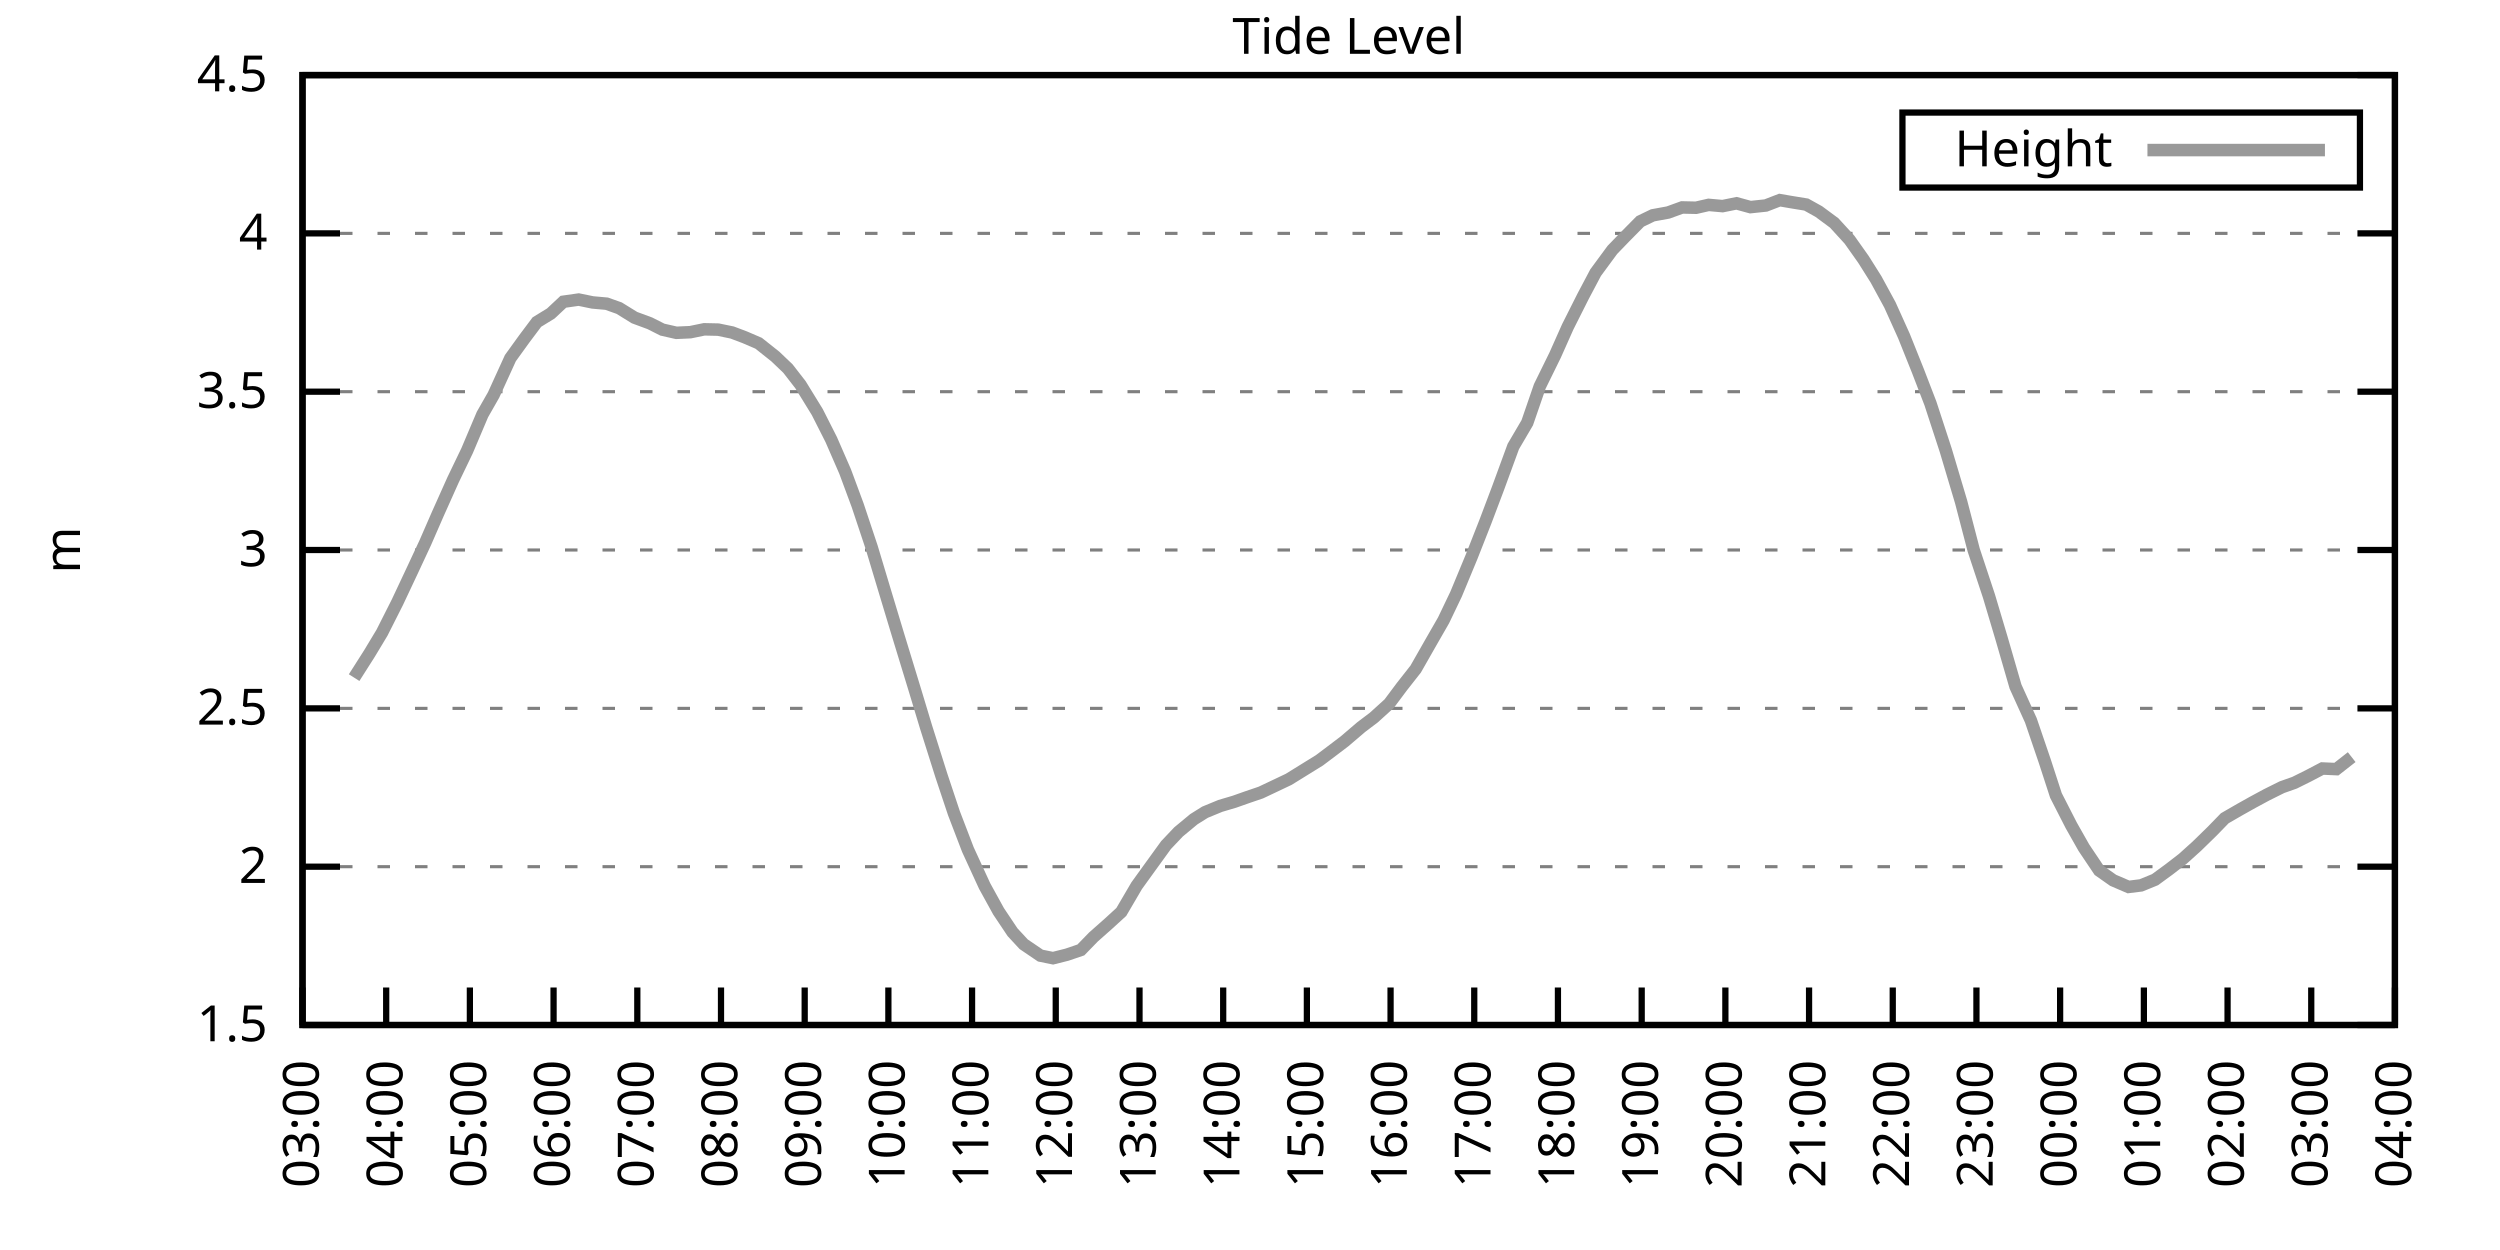
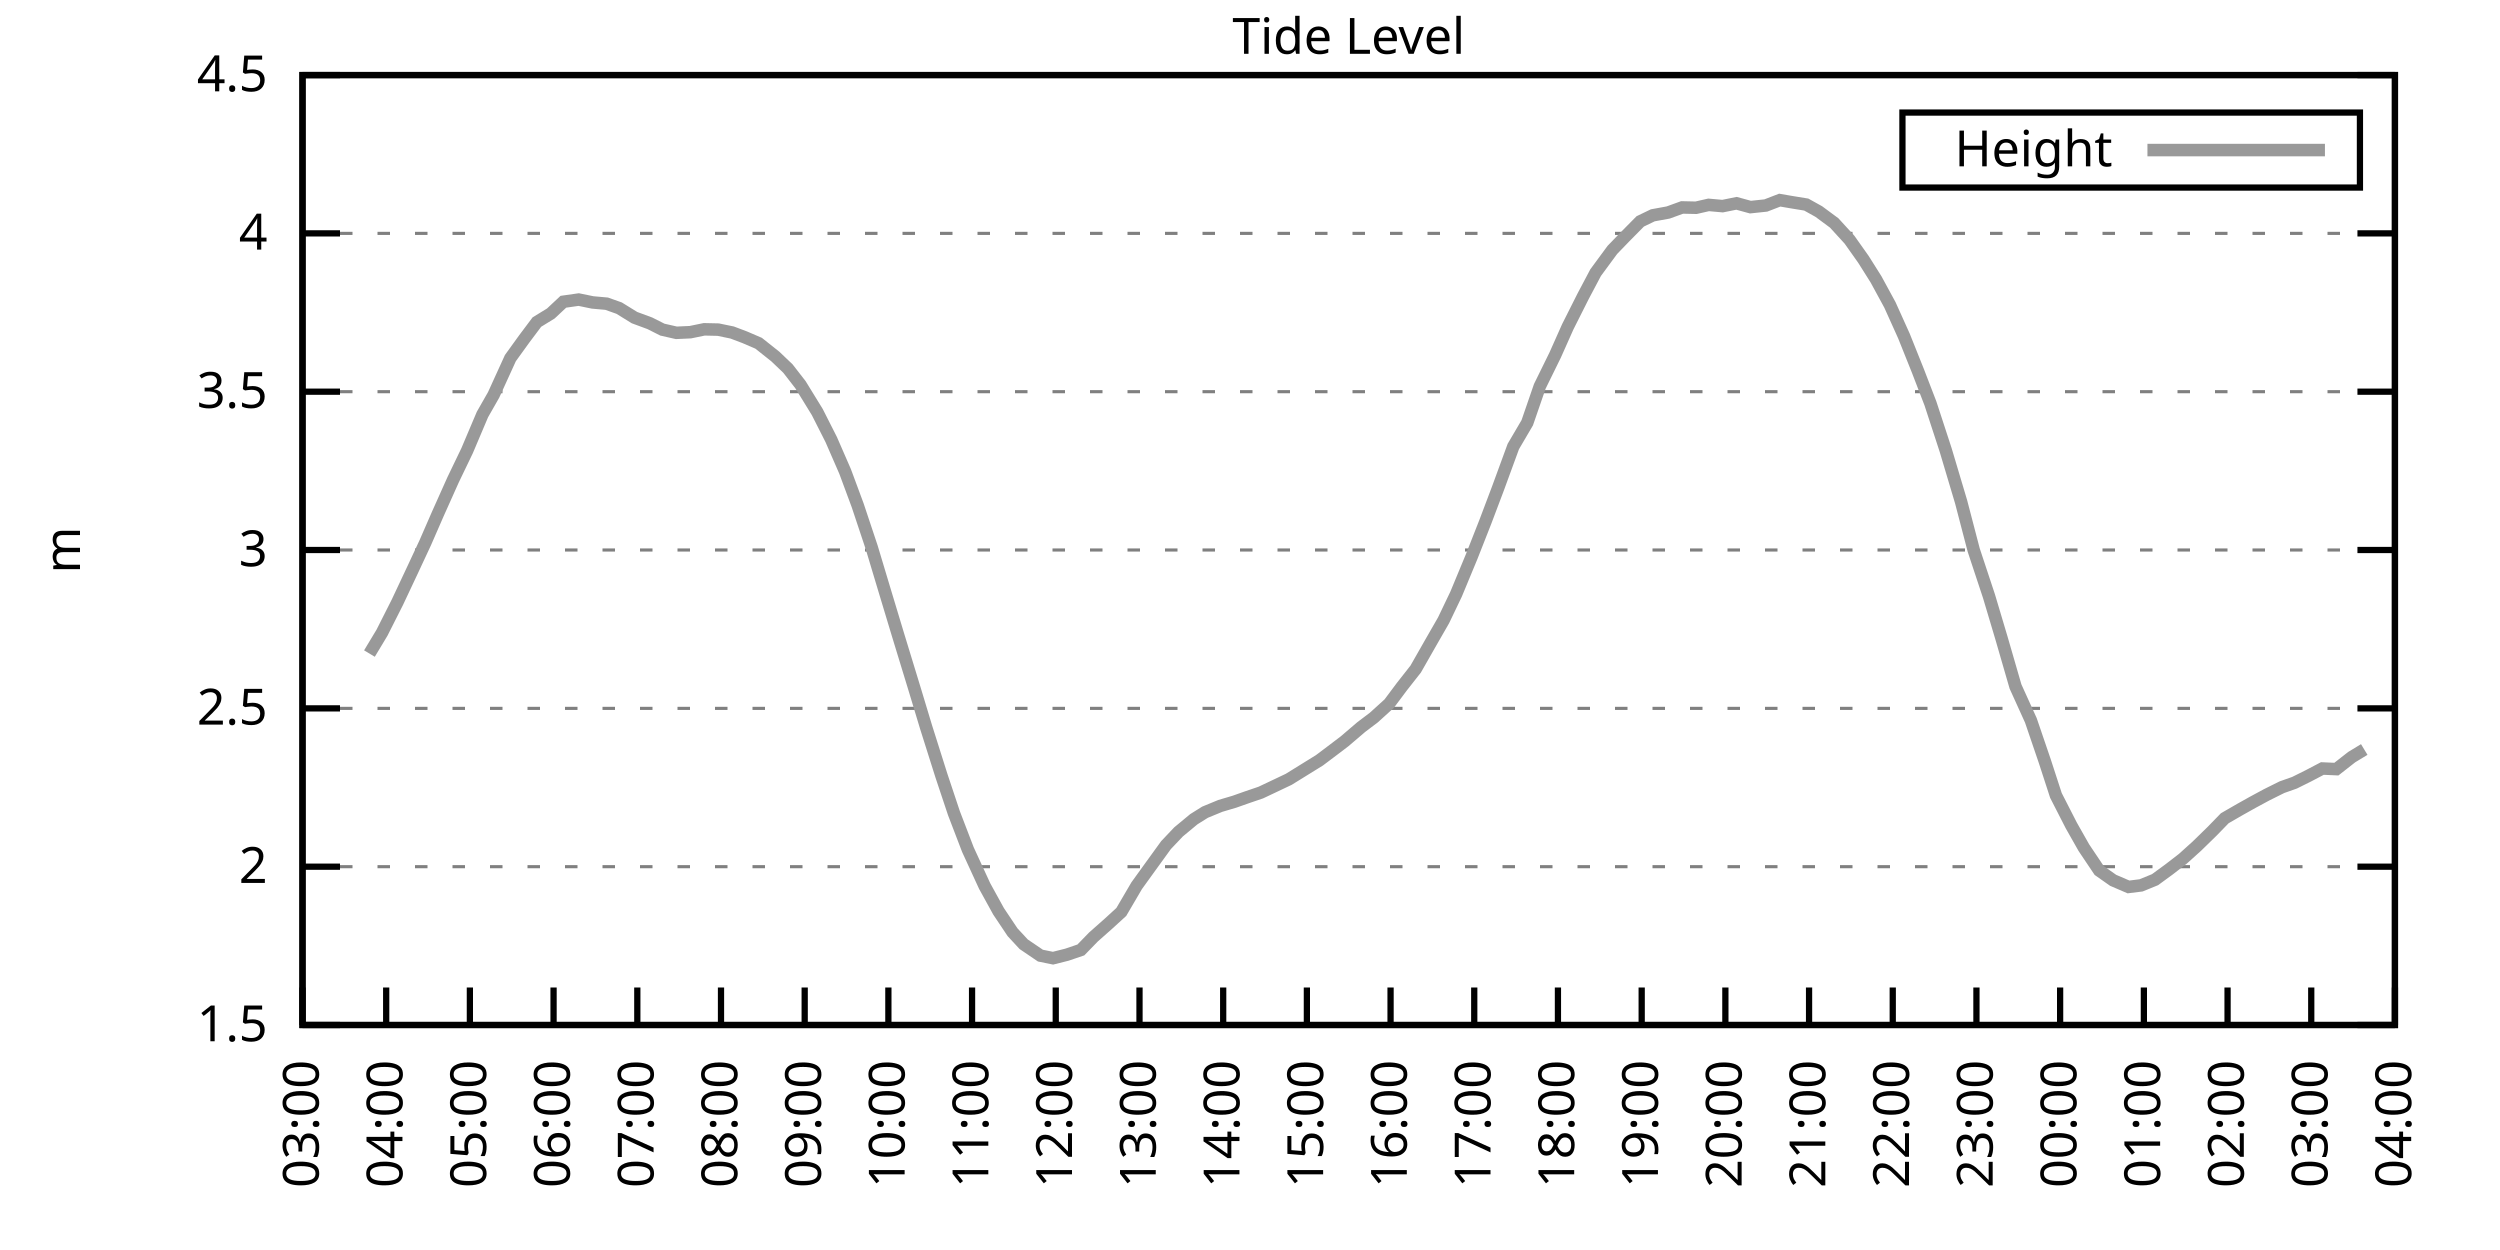
<svg xmlns="http://www.w3.org/2000/svg" xmlns:xlink="http://www.w3.org/1999/xlink" width="400" height="200" viewBox="0 0 400 200">
  <g id="gnuplot_canvas">
    <rect x="0" y="0" width="400" height="200" fill="none" />
    <defs>
      <circle id="gpDot" r="0.5" stroke-width="0.5" stroke="currentColor" />
      <path id="gpPt0" stroke-width="0.333" stroke="currentColor" d="M-1,0 h2 M0,-1 v2" />
      <path id="gpPt1" stroke-width="0.333" stroke="currentColor" d="M-1,-1 L1,1 M1,-1 L-1,1" />
      <path id="gpPt2" stroke-width="0.333" stroke="currentColor" d="M-1,0 L1,0 M0,-1 L0,1 M-1,-1 L1,1 M-1,1 L1,-1" />
      <rect id="gpPt3" stroke-width="0.333" stroke="currentColor" x="-1" y="-1" width="2" height="2" />
      <rect id="gpPt4" stroke-width="0.333" stroke="currentColor" fill="currentColor" x="-1" y="-1" width="2" height="2" />
      <circle id="gpPt5" stroke-width="0.333" stroke="currentColor" cx="0" cy="0" r="1" />
      <use xlink:href="#gpPt5" id="gpPt6" fill="currentColor" stroke="none" />
      <path id="gpPt7" stroke-width="0.333" stroke="currentColor" d="M0,-1.33 L-1.33,0.67 L1.33,0.67 z" />
      <use xlink:href="#gpPt7" id="gpPt8" fill="currentColor" stroke="none" />
      <use xlink:href="#gpPt7" id="gpPt9" stroke="currentColor" transform="rotate(180)" />
      <use xlink:href="#gpPt9" id="gpPt10" fill="currentColor" stroke="none" />
      <use xlink:href="#gpPt3" id="gpPt11" stroke="currentColor" transform="rotate(45)" />
      <use xlink:href="#gpPt11" id="gpPt12" fill="currentColor" stroke="none" />
      <path id="gpPt13" stroke-width="0.333" stroke="currentColor" d="M0,1.330 L1.265,0.411 L0.782,-1.067 L-0.782,-1.076 L-1.265,0.411 z" />
      <use xlink:href="#gpPt13" id="gpPt14" fill="currentColor" stroke="none" />
      <filter id="textbox" filterUnits="objectBoundingBox" x="0" y="0" height="1" width="1">
        <feFlood flood-color="white" flood-opacity="1" result="bgnd" />
        <feComposite in="SourceGraphic" in2="bgnd" operator="atop" />
      </filter>
      <filter id="greybox" filterUnits="objectBoundingBox" x="0" y="0" height="1" width="1">
        <feFlood flood-color="lightgrey" flood-opacity="1" result="grey" />
        <feComposite in="SourceGraphic" in2="grey" operator="atop" />
      </filter>
    </defs>
    <g fill="none" color="white" stroke="currentColor" stroke-width="1.00" stroke-linecap="butt" stroke-linejoin="miter">
</g>
    <g fill="none" color="black" stroke="currentColor" stroke-width="1.00" stroke-linecap="butt" stroke-linejoin="miter">
      <g stroke="none" shape-rendering="crispEdges">
        <polygon fill="rgb(255, 255, 255)" points="48.40,164.00 383.18,164.00 383.18,12.02 48.40,12.02 " />
      </g>
    </g>
    <g fill="none" color="black" stroke="currentColor" stroke-width="1.00" stroke-linecap="butt" stroke-linejoin="miter">
</g>
    <g fill="none" color="black" stroke="black" stroke-width="0.50" stroke-linecap="butt" stroke-linejoin="miter">
</g>
    <g fill="none" color="gray" stroke="currentColor" stroke-width="0.50" stroke-linecap="butt" stroke-linejoin="miter">
      <path stroke="gray" stroke-dasharray="2,4" class="gridline" d="M48.40,164.00 L383.19,164.00  " />
    </g>
    <g fill="none" color="gray" stroke="gray" stroke-width="1.00" stroke-linecap="butt" stroke-linejoin="miter">
</g>
    <g fill="none" color="black" stroke="currentColor" stroke-width="1.00" stroke-linecap="butt" stroke-linejoin="miter">
      <path stroke="black" d="M48.40,164.00 L54.40,164.00 M383.19,164.00 L377.19,164.00  " />
      <g transform="translate(42.80,166.60)" stroke="none" fill="black" font-family="Sans" font-size="8.00" text-anchor="end">
        <text>
          <tspan font-family="Sans"> 1.5</tspan>
        </text>
      </g>
    </g>
    <g fill="none" color="black" stroke="currentColor" stroke-width="1.00" stroke-linecap="butt" stroke-linejoin="miter">
</g>
    <g fill="none" color="black" stroke="black" stroke-width="0.50" stroke-linecap="butt" stroke-linejoin="miter">
</g>
    <g fill="none" color="gray" stroke="currentColor" stroke-width="0.50" stroke-linecap="butt" stroke-linejoin="miter">
      <path stroke="gray" stroke-dasharray="2,4" class="gridline" d="M48.40,138.67 L383.19,138.67  " />
    </g>
    <g fill="none" color="gray" stroke="gray" stroke-width="1.00" stroke-linecap="butt" stroke-linejoin="miter">
</g>
    <g fill="none" color="black" stroke="currentColor" stroke-width="1.00" stroke-linecap="butt" stroke-linejoin="miter">
      <path stroke="black" d="M48.40,138.67 L54.40,138.67 M383.19,138.67 L377.19,138.67  " />
      <g transform="translate(42.80,141.27)" stroke="none" fill="black" font-family="Sans" font-size="8.00" text-anchor="end">
        <text>
          <tspan font-family="Sans"> 2</tspan>
        </text>
      </g>
    </g>
    <g fill="none" color="black" stroke="currentColor" stroke-width="1.00" stroke-linecap="butt" stroke-linejoin="miter">
</g>
    <g fill="none" color="black" stroke="black" stroke-width="0.50" stroke-linecap="butt" stroke-linejoin="miter">
</g>
    <g fill="none" color="gray" stroke="currentColor" stroke-width="0.50" stroke-linecap="butt" stroke-linejoin="miter">
      <path stroke="gray" stroke-dasharray="2,4" class="gridline" d="M48.40,113.34 L383.19,113.34  " />
    </g>
    <g fill="none" color="gray" stroke="gray" stroke-width="1.00" stroke-linecap="butt" stroke-linejoin="miter">
</g>
    <g fill="none" color="black" stroke="currentColor" stroke-width="1.00" stroke-linecap="butt" stroke-linejoin="miter">
      <path stroke="black" d="M48.40,113.34 L54.40,113.34 M383.19,113.34 L377.19,113.34  " />
      <g transform="translate(42.80,115.94)" stroke="none" fill="black" font-family="Sans" font-size="8.00" text-anchor="end">
        <text>
          <tspan font-family="Sans"> 2.5</tspan>
        </text>
      </g>
    </g>
    <g fill="none" color="black" stroke="currentColor" stroke-width="1.00" stroke-linecap="butt" stroke-linejoin="miter">
</g>
    <g fill="none" color="black" stroke="black" stroke-width="0.50" stroke-linecap="butt" stroke-linejoin="miter">
</g>
    <g fill="none" color="gray" stroke="currentColor" stroke-width="0.50" stroke-linecap="butt" stroke-linejoin="miter">
      <path stroke="gray" stroke-dasharray="2,4" class="gridline" d="M48.40,88.00 L383.19,88.00  " />
    </g>
    <g fill="none" color="gray" stroke="gray" stroke-width="1.00" stroke-linecap="butt" stroke-linejoin="miter">
</g>
    <g fill="none" color="black" stroke="currentColor" stroke-width="1.00" stroke-linecap="butt" stroke-linejoin="miter">
      <path stroke="black" d="M48.40,88.00 L54.40,88.00 M383.19,88.00 L377.19,88.00  " />
      <g transform="translate(42.80,90.60)" stroke="none" fill="black" font-family="Sans" font-size="8.00" text-anchor="end">
        <text>
          <tspan font-family="Sans"> 3</tspan>
        </text>
      </g>
    </g>
    <g fill="none" color="black" stroke="currentColor" stroke-width="1.00" stroke-linecap="butt" stroke-linejoin="miter">
</g>
    <g fill="none" color="black" stroke="black" stroke-width="0.50" stroke-linecap="butt" stroke-linejoin="miter">
</g>
    <g fill="none" color="gray" stroke="currentColor" stroke-width="0.50" stroke-linecap="butt" stroke-linejoin="miter">
      <path stroke="gray" stroke-dasharray="2,4" class="gridline" d="M48.40,62.67 L383.19,62.67  " />
    </g>
    <g fill="none" color="gray" stroke="gray" stroke-width="1.00" stroke-linecap="butt" stroke-linejoin="miter">
</g>
    <g fill="none" color="black" stroke="currentColor" stroke-width="1.00" stroke-linecap="butt" stroke-linejoin="miter">
      <path stroke="black" d="M48.40,62.67 L54.40,62.67 M383.19,62.67 L377.19,62.67  " />
      <g transform="translate(42.80,65.27)" stroke="none" fill="black" font-family="Sans" font-size="8.00" text-anchor="end">
        <text>
          <tspan font-family="Sans"> 3.5</tspan>
        </text>
      </g>
    </g>
    <g fill="none" color="black" stroke="currentColor" stroke-width="1.00" stroke-linecap="butt" stroke-linejoin="miter">
</g>
    <g fill="none" color="black" stroke="black" stroke-width="0.50" stroke-linecap="butt" stroke-linejoin="miter">
</g>
    <g fill="none" color="gray" stroke="currentColor" stroke-width="0.50" stroke-linecap="butt" stroke-linejoin="miter">
      <path stroke="gray" stroke-dasharray="2,4" class="gridline" d="M48.40,37.34 L383.19,37.34  " />
    </g>
    <g fill="none" color="gray" stroke="gray" stroke-width="1.00" stroke-linecap="butt" stroke-linejoin="miter">
</g>
    <g fill="none" color="black" stroke="currentColor" stroke-width="1.00" stroke-linecap="butt" stroke-linejoin="miter">
      <path stroke="black" d="M48.40,37.34 L54.40,37.34 M383.19,37.34 L377.19,37.34  " />
      <g transform="translate(42.80,39.94)" stroke="none" fill="black" font-family="Sans" font-size="8.00" text-anchor="end">
        <text>
          <tspan font-family="Sans"> 4</tspan>
        </text>
      </g>
    </g>
    <g fill="none" color="black" stroke="currentColor" stroke-width="1.00" stroke-linecap="butt" stroke-linejoin="miter">
</g>
    <g fill="none" color="black" stroke="black" stroke-width="0.50" stroke-linecap="butt" stroke-linejoin="miter">
</g>
    <g fill="none" color="gray" stroke="currentColor" stroke-width="0.50" stroke-linecap="butt" stroke-linejoin="miter">
      <path stroke="gray" stroke-dasharray="2,4" class="gridline" d="M48.40,12.01 L383.19,12.01  " />
    </g>
    <g fill="none" color="gray" stroke="gray" stroke-width="1.00" stroke-linecap="butt" stroke-linejoin="miter">
</g>
    <g fill="none" color="black" stroke="currentColor" stroke-width="1.00" stroke-linecap="butt" stroke-linejoin="miter">
      <path stroke="black" d="M48.40,12.01 L54.40,12.01 M383.19,12.01 L377.19,12.01  " />
      <g transform="translate(42.80,14.61)" stroke="none" fill="black" font-family="Sans" font-size="8.00" text-anchor="end">
        <text>
          <tspan font-family="Sans"> 4.5</tspan>
        </text>
      </g>
    </g>
    <g fill="none" color="black" stroke="currentColor" stroke-width="1.00" stroke-linecap="butt" stroke-linejoin="miter">
      <path stroke="black" d="M48.40,164.00 L48.40,158.00  " />
      <g transform="translate(51.00,169.60) rotate(270.00)" stroke="none" fill="black" font-family="Sans" font-size="8.00" text-anchor="end">
        <text>
          <tspan font-family="Sans">03:00</tspan>
        </text>
      </g>
    </g>
    <g fill="none" color="black" stroke="currentColor" stroke-width="1.00" stroke-linecap="butt" stroke-linejoin="miter">
      <path stroke="black" d="M61.79,164.00 L61.79,158.00  " />
      <g transform="translate(64.39,169.60) rotate(270.00)" stroke="none" fill="black" font-family="Sans" font-size="8.00" text-anchor="end">
        <text>
          <tspan font-family="Sans">04:00</tspan>
        </text>
      </g>
    </g>
    <g fill="none" color="black" stroke="currentColor" stroke-width="1.00" stroke-linecap="butt" stroke-linejoin="miter">
      <path stroke="black" d="M75.18,164.00 L75.18,158.00  " />
      <g transform="translate(77.78,169.60) rotate(270.00)" stroke="none" fill="black" font-family="Sans" font-size="8.00" text-anchor="end">
        <text>
          <tspan font-family="Sans">05:00</tspan>
        </text>
      </g>
    </g>
    <g fill="none" color="black" stroke="currentColor" stroke-width="1.00" stroke-linecap="butt" stroke-linejoin="miter">
      <path stroke="black" d="M88.57,164.00 L88.57,158.00  " />
      <g transform="translate(91.17,169.60) rotate(270.00)" stroke="none" fill="black" font-family="Sans" font-size="8.00" text-anchor="end">
        <text>
          <tspan font-family="Sans">06:00</tspan>
        </text>
      </g>
    </g>
    <g fill="none" color="black" stroke="currentColor" stroke-width="1.00" stroke-linecap="butt" stroke-linejoin="miter">
      <path stroke="black" d="M101.97,164.00 L101.97,158.00  " />
      <g transform="translate(104.57,169.60) rotate(270.00)" stroke="none" fill="black" font-family="Sans" font-size="8.00" text-anchor="end">
        <text>
          <tspan font-family="Sans">07:00</tspan>
        </text>
      </g>
    </g>
    <g fill="none" color="black" stroke="currentColor" stroke-width="1.00" stroke-linecap="butt" stroke-linejoin="miter">
      <path stroke="black" d="M115.36,164.00 L115.36,158.00  " />
      <g transform="translate(117.96,169.60) rotate(270.00)" stroke="none" fill="black" font-family="Sans" font-size="8.00" text-anchor="end">
        <text>
          <tspan font-family="Sans">08:00</tspan>
        </text>
      </g>
    </g>
    <g fill="none" color="black" stroke="currentColor" stroke-width="1.00" stroke-linecap="butt" stroke-linejoin="miter">
      <path stroke="black" d="M128.75,164.00 L128.75,158.00  " />
      <g transform="translate(131.35,169.60) rotate(270.00)" stroke="none" fill="black" font-family="Sans" font-size="8.00" text-anchor="end">
        <text>
          <tspan font-family="Sans">09:00</tspan>
        </text>
      </g>
    </g>
    <g fill="none" color="black" stroke="currentColor" stroke-width="1.00" stroke-linecap="butt" stroke-linejoin="miter">
      <path stroke="black" d="M142.14,164.00 L142.14,158.00  " />
      <g transform="translate(144.74,169.60) rotate(270.00)" stroke="none" fill="black" font-family="Sans" font-size="8.00" text-anchor="end">
        <text>
          <tspan font-family="Sans">10:00</tspan>
        </text>
      </g>
    </g>
    <g fill="none" color="black" stroke="currentColor" stroke-width="1.00" stroke-linecap="butt" stroke-linejoin="miter">
      <path stroke="black" d="M155.53,164.00 L155.53,158.00  " />
      <g transform="translate(158.13,169.60) rotate(270.00)" stroke="none" fill="black" font-family="Sans" font-size="8.00" text-anchor="end">
        <text>
          <tspan font-family="Sans">11:00</tspan>
        </text>
      </g>
    </g>
    <g fill="none" color="black" stroke="currentColor" stroke-width="1.00" stroke-linecap="butt" stroke-linejoin="miter">
      <path stroke="black" d="M168.92,164.00 L168.92,158.00  " />
      <g transform="translate(171.52,169.60) rotate(270.00)" stroke="none" fill="black" font-family="Sans" font-size="8.00" text-anchor="end">
        <text>
          <tspan font-family="Sans">12:00</tspan>
        </text>
      </g>
    </g>
    <g fill="none" color="black" stroke="currentColor" stroke-width="1.00" stroke-linecap="butt" stroke-linejoin="miter">
      <path stroke="black" d="M182.32,164.00 L182.32,158.00  " />
      <g transform="translate(184.92,169.60) rotate(270.00)" stroke="none" fill="black" font-family="Sans" font-size="8.00" text-anchor="end">
        <text>
          <tspan font-family="Sans">13:00</tspan>
        </text>
      </g>
    </g>
    <g fill="none" color="black" stroke="currentColor" stroke-width="1.00" stroke-linecap="butt" stroke-linejoin="miter">
      <path stroke="black" d="M195.71,164.00 L195.71,158.00  " />
      <g transform="translate(198.31,169.60) rotate(270.00)" stroke="none" fill="black" font-family="Sans" font-size="8.00" text-anchor="end">
        <text>
          <tspan font-family="Sans">14:00</tspan>
        </text>
      </g>
    </g>
    <g fill="none" color="black" stroke="currentColor" stroke-width="1.00" stroke-linecap="butt" stroke-linejoin="miter">
      <path stroke="black" d="M209.10,164.00 L209.10,158.00  " />
      <g transform="translate(211.70,169.60) rotate(270.00)" stroke="none" fill="black" font-family="Sans" font-size="8.00" text-anchor="end">
        <text>
          <tspan font-family="Sans">15:00</tspan>
        </text>
      </g>
    </g>
    <g fill="none" color="black" stroke="currentColor" stroke-width="1.00" stroke-linecap="butt" stroke-linejoin="miter">
      <path stroke="black" d="M222.49,164.00 L222.49,158.00  " />
      <g transform="translate(225.09,169.60) rotate(270.00)" stroke="none" fill="black" font-family="Sans" font-size="8.00" text-anchor="end">
        <text>
          <tspan font-family="Sans">16:00</tspan>
        </text>
      </g>
    </g>
    <g fill="none" color="black" stroke="currentColor" stroke-width="1.00" stroke-linecap="butt" stroke-linejoin="miter">
      <path stroke="black" d="M235.88,164.00 L235.88,158.00  " />
      <g transform="translate(238.48,169.60) rotate(270.00)" stroke="none" fill="black" font-family="Sans" font-size="8.00" text-anchor="end">
        <text>
          <tspan font-family="Sans">17:00</tspan>
        </text>
      </g>
    </g>
    <g fill="none" color="black" stroke="currentColor" stroke-width="1.00" stroke-linecap="butt" stroke-linejoin="miter">
      <path stroke="black" d="M249.27,164.00 L249.27,158.00  " />
      <g transform="translate(251.87,169.60) rotate(270.00)" stroke="none" fill="black" font-family="Sans" font-size="8.00" text-anchor="end">
        <text>
          <tspan font-family="Sans">18:00</tspan>
        </text>
      </g>
    </g>
    <g fill="none" color="black" stroke="currentColor" stroke-width="1.00" stroke-linecap="butt" stroke-linejoin="miter">
      <path stroke="black" d="M262.67,164.00 L262.67,158.00  " />
      <g transform="translate(265.27,169.60) rotate(270.00)" stroke="none" fill="black" font-family="Sans" font-size="8.00" text-anchor="end">
        <text>
          <tspan font-family="Sans">19:00</tspan>
        </text>
      </g>
    </g>
    <g fill="none" color="black" stroke="currentColor" stroke-width="1.00" stroke-linecap="butt" stroke-linejoin="miter">
      <path stroke="black" d="M276.06,164.00 L276.06,158.00  " />
      <g transform="translate(278.66,169.60) rotate(270.00)" stroke="none" fill="black" font-family="Sans" font-size="8.00" text-anchor="end">
        <text>
          <tspan font-family="Sans">20:00</tspan>
        </text>
      </g>
    </g>
    <g fill="none" color="black" stroke="currentColor" stroke-width="1.00" stroke-linecap="butt" stroke-linejoin="miter">
      <path stroke="black" d="M289.45,164.00 L289.45,158.00  " />
      <g transform="translate(292.05,169.60) rotate(270.00)" stroke="none" fill="black" font-family="Sans" font-size="8.00" text-anchor="end">
        <text>
          <tspan font-family="Sans">21:00</tspan>
        </text>
      </g>
    </g>
    <g fill="none" color="black" stroke="currentColor" stroke-width="1.00" stroke-linecap="butt" stroke-linejoin="miter">
      <path stroke="black" d="M302.84,164.00 L302.84,158.00  " />
      <g transform="translate(305.44,169.60) rotate(270.00)" stroke="none" fill="black" font-family="Sans" font-size="8.00" text-anchor="end">
        <text>
          <tspan font-family="Sans">22:00</tspan>
        </text>
      </g>
    </g>
    <g fill="none" color="black" stroke="currentColor" stroke-width="1.00" stroke-linecap="butt" stroke-linejoin="miter">
      <path stroke="black" d="M316.23,164.00 L316.23,158.00  " />
      <g transform="translate(318.83,169.60) rotate(270.00)" stroke="none" fill="black" font-family="Sans" font-size="8.00" text-anchor="end">
        <text>
          <tspan font-family="Sans">23:00</tspan>
        </text>
      </g>
    </g>
    <g fill="none" color="black" stroke="currentColor" stroke-width="1.00" stroke-linecap="butt" stroke-linejoin="miter">
      <path stroke="black" d="M329.62,164.00 L329.62,158.00  " />
      <g transform="translate(332.22,169.60) rotate(270.00)" stroke="none" fill="black" font-family="Sans" font-size="8.00" text-anchor="end">
        <text>
          <tspan font-family="Sans">00:00</tspan>
        </text>
      </g>
    </g>
    <g fill="none" color="black" stroke="currentColor" stroke-width="1.00" stroke-linecap="butt" stroke-linejoin="miter">
      <path stroke="black" d="M343.02,164.00 L343.02,158.00  " />
      <g transform="translate(345.62,169.60) rotate(270.00)" stroke="none" fill="black" font-family="Sans" font-size="8.00" text-anchor="end">
        <text>
          <tspan font-family="Sans">01:00</tspan>
        </text>
      </g>
    </g>
    <g fill="none" color="black" stroke="currentColor" stroke-width="1.00" stroke-linecap="butt" stroke-linejoin="miter">
      <path stroke="black" d="M356.41,164.00 L356.41,158.00  " />
      <g transform="translate(359.01,169.60) rotate(270.00)" stroke="none" fill="black" font-family="Sans" font-size="8.00" text-anchor="end">
        <text>
          <tspan font-family="Sans">02:00</tspan>
        </text>
      </g>
    </g>
    <g fill="none" color="black" stroke="currentColor" stroke-width="1.00" stroke-linecap="butt" stroke-linejoin="miter">
      <path stroke="black" d="M369.80,164.00 L369.80,158.00  " />
      <g transform="translate(372.40,169.60) rotate(270.00)" stroke="none" fill="black" font-family="Sans" font-size="8.00" text-anchor="end">
        <text>
          <tspan font-family="Sans">03:00</tspan>
        </text>
      </g>
    </g>
    <g fill="none" color="black" stroke="currentColor" stroke-width="1.00" stroke-linecap="butt" stroke-linejoin="miter">
      <path stroke="black" d="M383.19,164.00 L383.19,158.00  " />
      <g transform="translate(385.79,169.60) rotate(270.00)" stroke="none" fill="black" font-family="Sans" font-size="8.00" text-anchor="end">
        <text>
          <tspan font-family="Sans">04:00</tspan>
        </text>
      </g>
    </g>
    <g fill="none" color="black" stroke="currentColor" stroke-width="1.00" stroke-linecap="butt" stroke-linejoin="miter">
</g>
    <g fill="none" color="black" stroke="currentColor" stroke-width="1.00" stroke-linecap="butt" stroke-linejoin="miter">
      <path stroke="black" d="M48.40,12.01 L48.40,164.00 L383.19,164.00 L383.19,12.01 L48.40,12.01 Z  " />
    </g>
    <g fill="none" color="black" stroke="currentColor" stroke-width="1.00" stroke-linecap="butt" stroke-linejoin="miter">
</g>
    <g fill="none" color="black" stroke="currentColor" stroke-width="1.00" stroke-linecap="butt" stroke-linejoin="miter">
      <path stroke="black" d="M304.39,30.01 L304.39,18.01 L377.59,18.01 L377.59,30.01 L304.39,30.01 Z  " />
    </g>
    <g id="Tide_level_plot_1">
      <g fill="none" color="white" stroke="black" stroke-width="2.00" stroke-linecap="butt" stroke-linejoin="miter">
</g>
      <g fill="none" color="black" stroke="currentColor" stroke-width="2.00" stroke-linecap="butt" stroke-linejoin="miter">
        <g transform="translate(337.99,26.61)" stroke="none" fill="black" font-family="Sans" font-size="8.00" text-anchor="end">
          <text>
            <tspan font-family="Sans">Height</tspan>
          </text>
        </g>
      </g>
      <g fill="none" color="black" stroke="currentColor" stroke-width="2.00" stroke-linecap="butt" stroke-linejoin="miter">
-         <path stroke="rgb(153, 153, 153)" d="M343.59,24.01 L371.99,24.01 M56.66,108.42 L59.11,104.57 L61.12,101.23 L63.58,96.36 L66.03,91.15 L68.04,86.84   L70.05,82.23 L72.50,76.76 L74.74,72.10 L77.19,66.32 L78.98,63.18 L81.66,57.30 L83.89,54.21 L85.90,51.53   L88.13,50.16 L90.14,48.28 L92.59,47.93 L94.82,48.39 L97.06,48.59 L99.06,49.30 L101.52,50.82 L103.98,51.73   L105.98,52.74 L108.22,53.25 L110.45,53.15 L112.68,52.69 L114.91,52.74 L117.14,53.20 L119.15,53.96 L121.38,54.92   L124.06,57.05 L126.07,58.97 L128.08,61.56 L130.76,65.92 L132.99,70.32 L135.22,75.44 L137.23,80.86 L139.46,87.55   L141.47,94.24 L143.70,101.63 L146.38,110.40 L148.17,116.33 L150.62,124.08 L152.63,130.11 L154.86,135.93 L157.54,141.76   L159.77,145.81 L162.01,149.16 L163.79,151.08 L166.47,152.90 L168.48,153.31 L170.71,152.75 L172.94,151.99 L174.95,149.92   L177.41,147.74 L179.41,145.91 L181.87,141.71 L184.10,138.62 L186.56,135.22 L188.57,133.10 L191.02,131.07 L192.81,129.95   L195.26,128.94 L197.49,128.28 L199.50,127.57 L201.73,126.81 L203.97,125.75 L206.20,124.69 L211.11,121.65 L213.34,119.97   L215.13,118.61 L217.80,116.33 L219.81,114.81 L222.27,112.58 L224.28,109.89 L226.51,107.05 L228.96,102.75 L230.97,99.25   L232.98,95.05 L235.44,89.12 L237.67,83.45 L239.68,78.13 L242.13,71.44 L244.36,67.64 L246.37,61.81 L248.83,56.80   L250.84,52.29 L253.29,47.42 L255.30,43.62 L257.98,39.98 L259.99,37.90 L262.44,35.42 L264.45,34.45 L266.91,34.00   L269.14,33.19 L271.37,33.24 L273.38,32.78 L275.61,32.98 L277.84,32.53 L280.07,33.14 L282.53,32.88 L284.76,32.02   L286.55,32.33 L289.00,32.73 L291.01,33.85 L293.47,35.67 L295.92,38.35 L298.15,41.50 L300.16,44.69 L302.39,48.79   L304.63,53.76 L306.86,59.33 L308.87,64.55 L311.32,72.05 L313.78,80.30 L315.79,88.00 L318.24,95.40 L320.25,102.14   L322.48,109.84 L324.94,115.26 L327.17,121.80 L328.95,127.27 L331.41,132.08 L333.42,135.63 L335.87,139.28 L338.10,140.85   L340.56,141.91 L342.57,141.66 L344.80,140.75 L347.03,139.12 L349.26,137.40 L351.50,135.38 L353.95,132.99 L355.96,130.92   L358.42,129.50 L360.42,128.38 L362.66,127.17 L365.11,125.95 L367.12,125.24 L369.35,124.13 L371.58,122.96 L373.82,123.06   L376.27,121.14  " />
+         <path stroke="rgb(153, 153, 153)" d="M343.59,24.01 L371.99,24.01 M59.11,104.57 L61.12,101.23 L63.58,96.36 L66.03,91.15 L68.04,86.84 L70.05,82.23   L72.50,76.76 L74.74,72.10 L77.19,66.32 L78.98,63.18 L81.66,57.30 L83.89,54.21 L85.90,51.53 L88.13,50.16   L90.14,48.28 L92.59,47.93 L94.82,48.39 L97.06,48.59 L99.06,49.30 L101.52,50.82 L103.98,51.73 L105.98,52.74   L108.22,53.25 L110.45,53.15 L112.68,52.69 L114.91,52.74 L117.14,53.20 L119.15,53.96 L121.38,54.92 L124.06,57.05   L126.07,58.97 L128.08,61.56 L130.76,65.92 L132.99,70.32 L135.22,75.44 L137.23,80.86 L139.46,87.55 L141.47,94.24   L143.70,101.63 L146.38,110.40 L148.17,116.33 L150.62,124.08 L152.63,130.11 L154.86,135.93 L157.54,141.76 L159.77,145.81   L162.01,149.16 L163.79,151.08 L166.47,152.90 L168.48,153.31 L170.71,152.75 L172.94,151.99 L174.95,149.92 L177.41,147.74   L179.41,145.91 L181.87,141.71 L184.10,138.62 L186.56,135.22 L188.57,133.10 L191.02,131.07 L192.81,129.95 L195.26,128.94   L197.49,128.28 L199.50,127.57 L201.73,126.81 L203.97,125.75 L206.20,124.69 L211.11,121.65 L213.34,119.97 L215.13,118.61   L217.80,116.33 L219.81,114.81 L222.27,112.58 L224.28,109.89 L226.51,107.05 L228.96,102.75 L230.97,99.25 L232.98,95.05   L235.44,89.12 L237.67,83.45 L239.68,78.13 L242.13,71.44 L244.36,67.64 L246.37,61.81 L248.83,56.80 L250.84,52.29   L253.29,47.42 L255.30,43.62 L257.98,39.98 L259.99,37.90 L262.44,35.42 L264.45,34.45 L266.91,34.00 L269.14,33.19   L271.37,33.24 L273.38,32.78 L275.61,32.98 L277.84,32.53 L280.07,33.14 L282.53,32.88 L284.76,32.02 L286.55,32.33   L289.00,32.73 L291.01,33.85 L293.47,35.67 L295.92,38.35 L298.15,41.50 L300.16,44.69 L302.39,48.79 L304.63,53.76   L306.86,59.33 L308.87,64.55 L311.32,72.05 L313.78,80.30 L315.79,88.00 L318.24,95.40 L320.25,102.14 L322.48,109.84   L324.94,115.26 L327.17,121.80 L328.95,127.27 L331.41,132.08 L333.42,135.63 L335.87,139.28 L338.10,140.85 L340.56,141.91   L342.57,141.66 L344.80,140.75 L347.03,139.12 L349.26,137.40 L351.50,135.38 L353.95,132.99 L355.96,130.92 L358.42,129.50   L360.42,128.38 L362.66,127.17 L365.11,125.95 L367.12,125.24 L369.35,124.13 L371.58,122.96 L373.82,123.06 L376.27,121.14   L378.28,119.92  " />
      </g>
    </g>
    <g fill="none" color="black" stroke="currentColor" stroke-width="2.00" stroke-linecap="butt" stroke-linejoin="miter">
</g>
    <g fill="none" color="black" stroke="black" stroke-width="1.00" stroke-linecap="butt" stroke-linejoin="miter">
</g>
    <g fill="none" color="black" stroke="currentColor" stroke-width="1.00" stroke-linecap="butt" stroke-linejoin="miter">
      <path stroke="black" d="M48.40,12.01 L48.40,164.00 L383.19,164.00 L383.19,12.01 L48.40,12.01 Z  " />
      <g transform="translate(12.80,88.01) rotate(270.00)" stroke="none" fill="black" font-family="Sans" font-size="8.00" text-anchor="middle">
        <text>
          <tspan font-family="Sans">m</tspan>
        </text>
      </g>
    </g>
    <g fill="none" color="black" stroke="currentColor" stroke-width="1.00" stroke-linecap="butt" stroke-linejoin="miter">
</g>
    <g fill="none" color="black" stroke="currentColor" stroke-width="1.00" stroke-linecap="butt" stroke-linejoin="miter">
      <g transform="translate(215.79,8.61)" stroke="none" fill="black" font-family="Sans" font-size="8.00" text-anchor="middle">
        <text>
          <tspan font-family="Sans">Tide Level</tspan>
        </text>
      </g>
    </g>
    <g fill="none" color="black" stroke="currentColor" stroke-width="1.00" stroke-linecap="butt" stroke-linejoin="miter">
</g>
  </g>
</svg>
